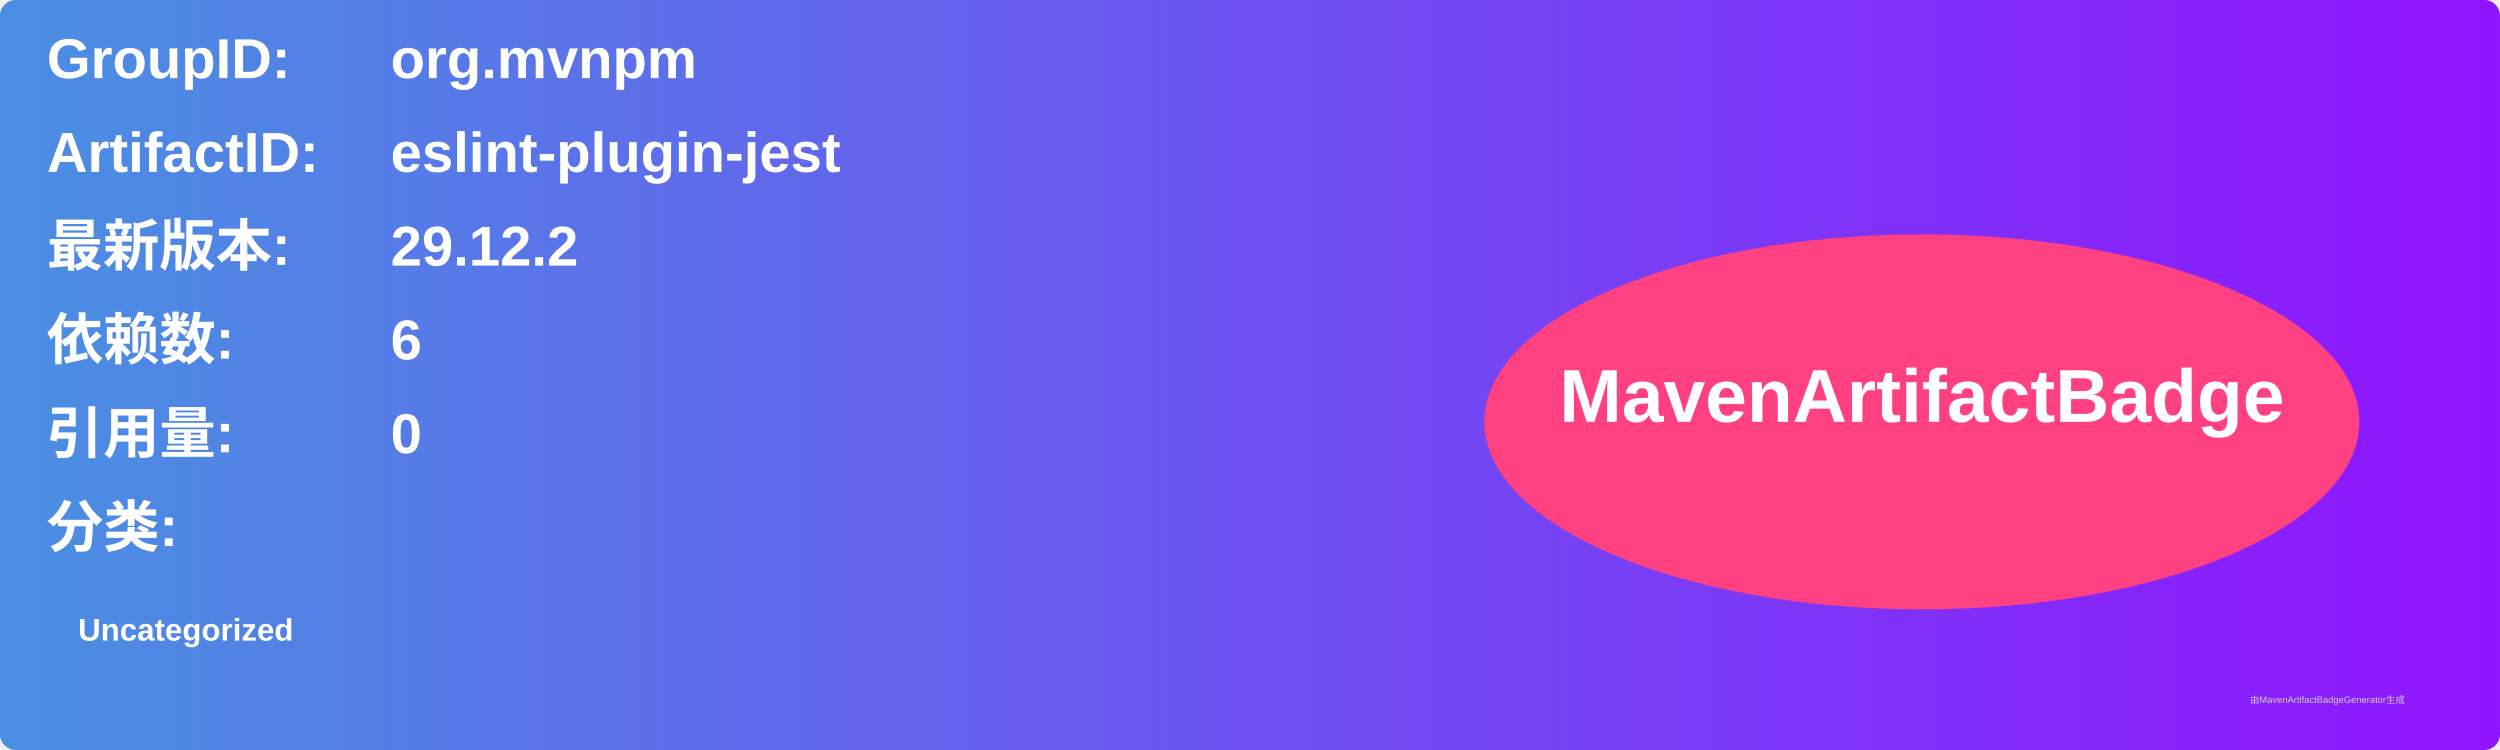
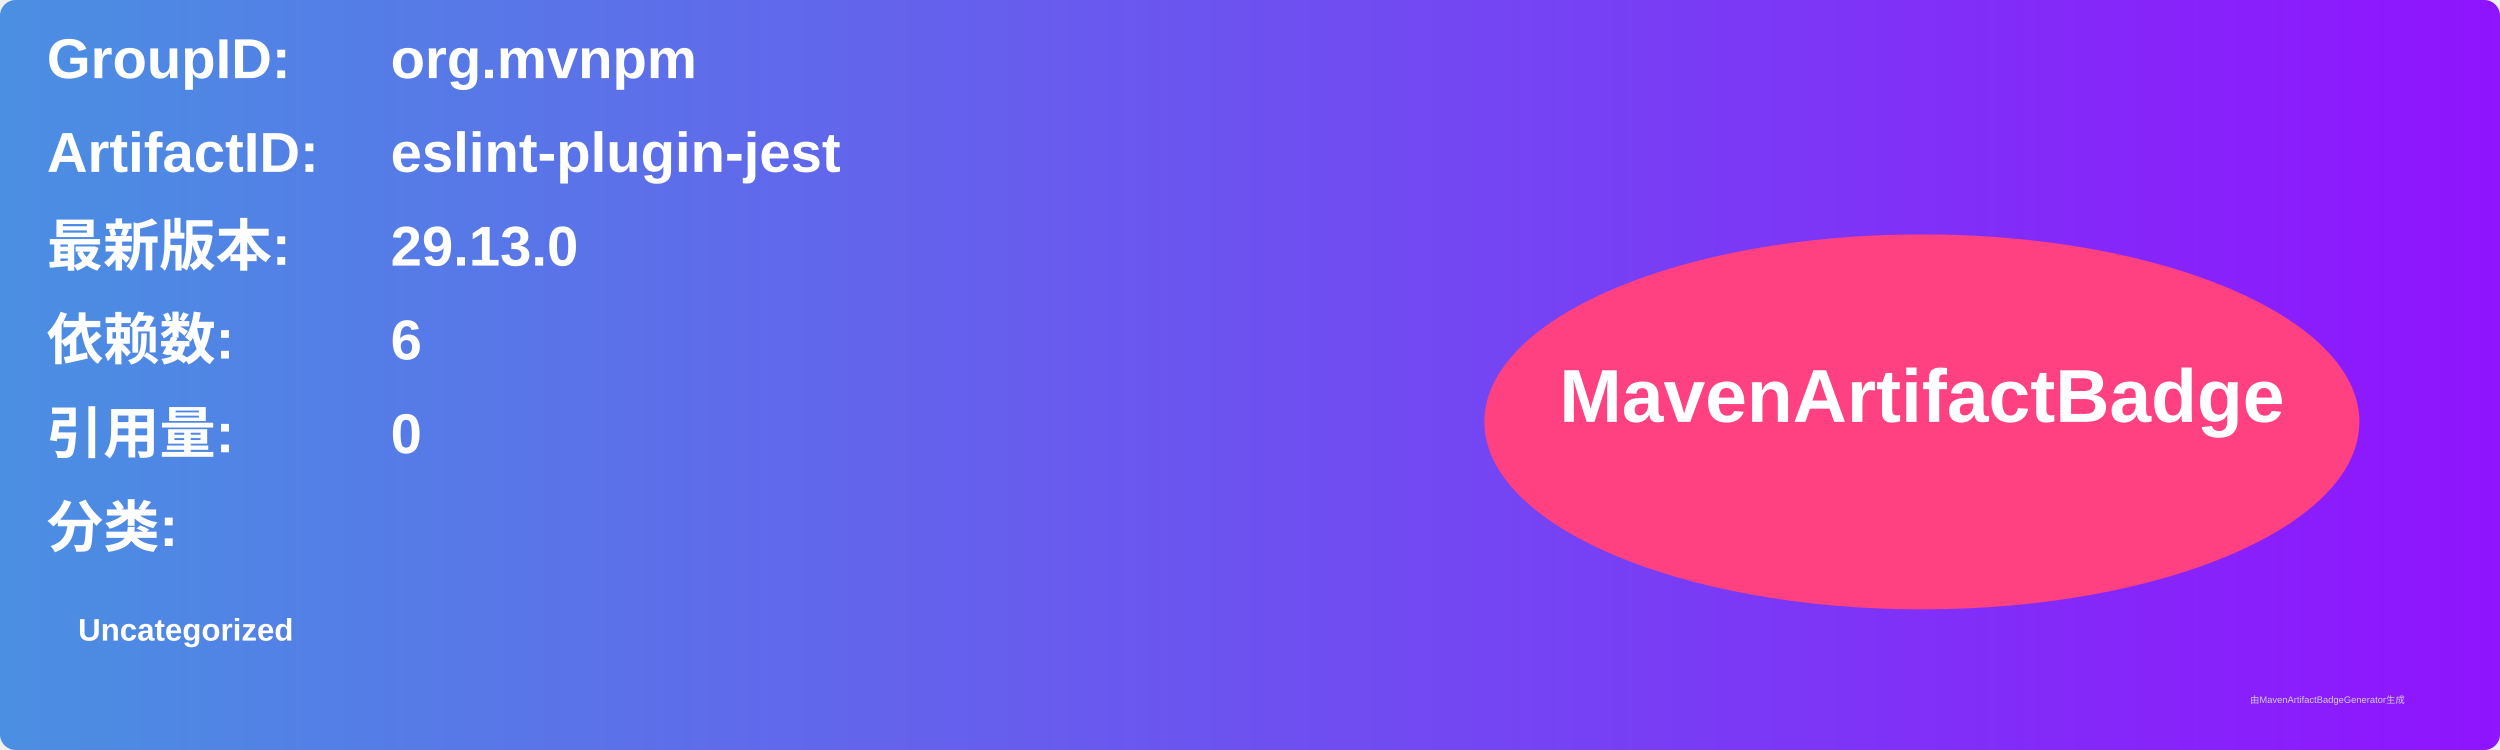
<svg xmlns="http://www.w3.org/2000/svg" width="800" height="240" viewBox="0 0 800 240">
  <linearGradient id="grad" x1="0%" y1="0%" x2="100%" y2="0%">
    <stop offset="0%" stop-color="#4a90e2" />
    <stop offset="100%" stop-color="#9013fe" />
  </linearGradient>
  <rect width="100%" height="100%" rx="5" ry="5" fill="url(#grad)" />
  <g transform="translate(15, 15)">
    <text x="0" y="10" font-family="Arial" font-size="18" fill="white" font-weight="bold" width="260">GroupID:</text>
    <text x="110" y="10" font-family="Arial" font-size="18" fill="white" font-weight="bold" width="460">org.mvnpm</text>
    <text x="0" y="40" font-family="Arial" font-size="18" fill="white" font-weight="bold" width="260">ArtifactID:</text>
    <text x="110" y="40" font-family="Arial" font-size="18" fill="white" font-weight="bold" width="460">eslint-plugin-jest</text>
    <text x="0" y="70" font-family="Arial" font-size="18" fill="white" font-weight="bold">最新版本:</text>
    <text x="110" y="70" font-family="Arial" font-size="18" fill="white" font-weight="bold">
-       <tspan font-weight="bold">29.12.2</tspan>
+       <tspan font-weight="bold">29.13.0</tspan>
    </text>
    <text x="0" y="100" font-family="Arial" font-size="18" fill="white" font-weight="bold">依赖数: </text>
    <text x="110" y="100" font-family="Arial" font-size="18" fill="white">
      <tspan font-weight="bold">6</tspan>
    </text>
    <text x="0" y="130" font-family="Arial" font-size="18" fill="white" font-weight="bold">引用量: </text>
    <text x="110" y="130" font-family="Arial" font-size="18" fill="white">
      <tspan font-weight="bold">0</tspan>
    </text>
    <text x="0" y="160" font-family="Arial" font-size="18" fill="white" font-weight="bold">分类:</text>
    <text x="10" y="190" font-family="Arial" font-size="10" fill="white">
      <tspan font-weight="bold">Uncategorized</tspan>
    </text>
    <ellipse cx="600" cy="120" rx="140" ry="60" fill="#ff4081" />
    <text x="600" y="120" text-anchor="middle" font-family="Arial" font-size="24" fill="white" font-weight="bold">MavenArtifactBadge</text>
  </g>
  <text x="720" y="225" font-family="Arial" font-size="3" fill="#d0d0d0">由MavenArtifactBadgeGenerator生成</text>
</svg>
